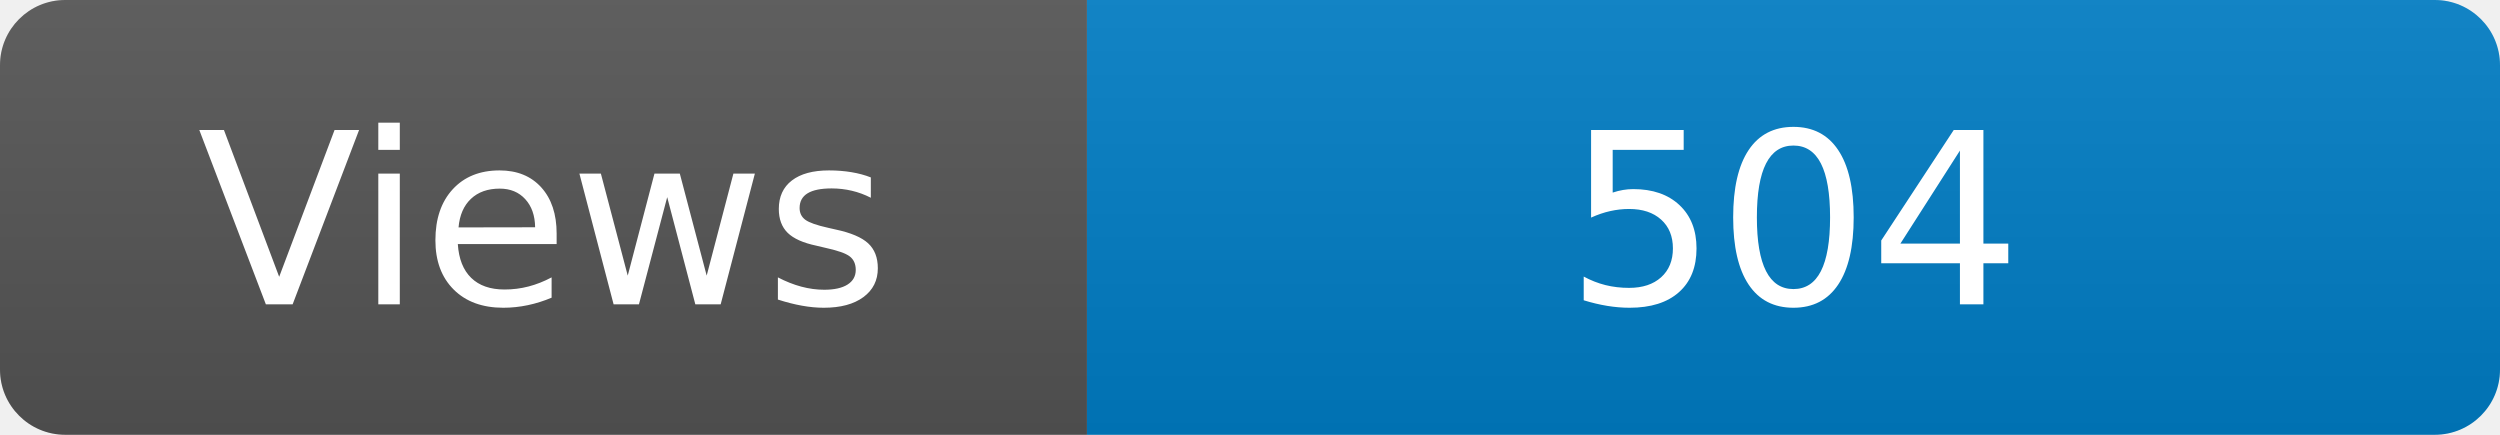
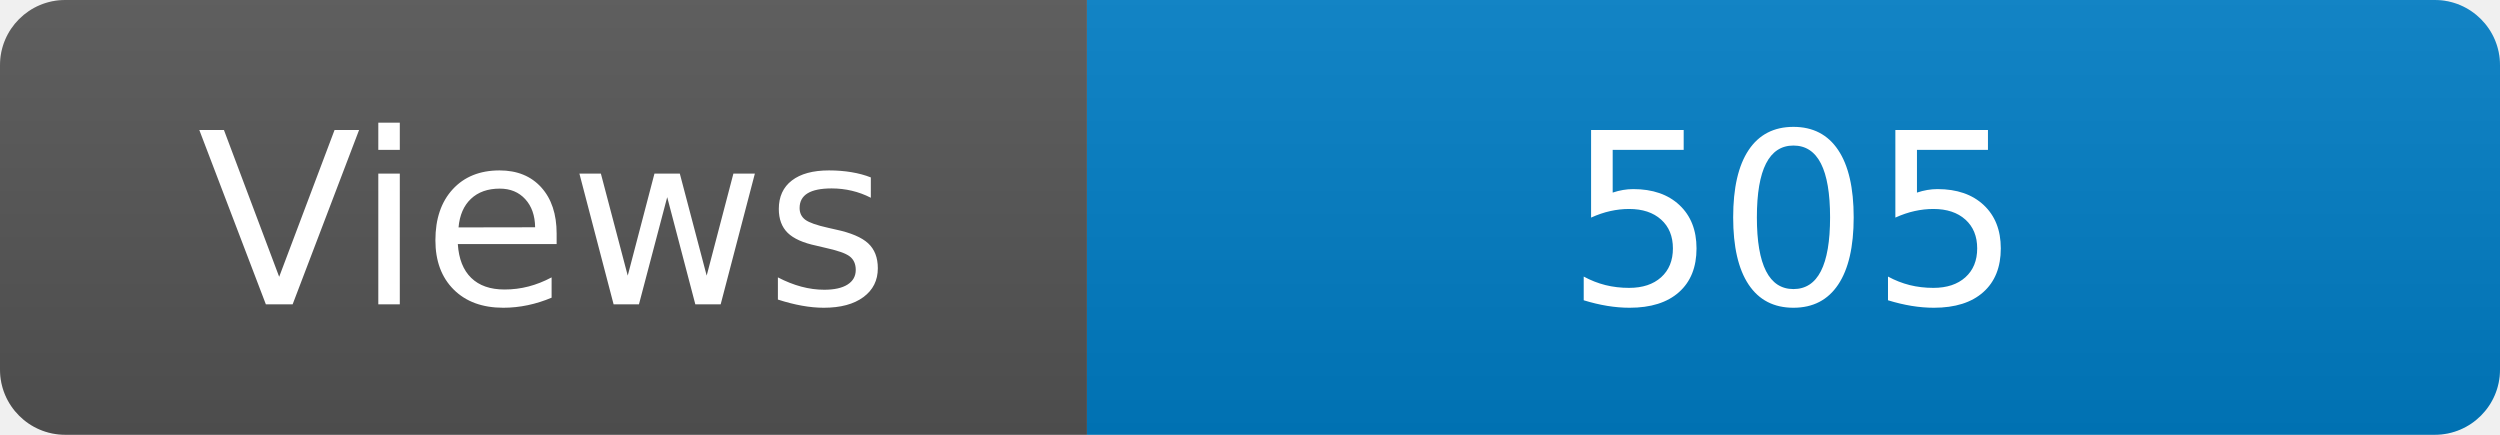
<svg xmlns="http://www.w3.org/2000/svg" width="115" height="20" role="img" aria-label="Maintained?: yes">
  <linearGradient id="s" x2="0" y2="100%">
    <stop offset="0" stop-color="#bbb" stop-opacity=".1" />
    <stop offset="1" stop-opacity=".1" />
  </linearGradient>
  <clipPath id="r">
    <rect width="115" height="20" rx="3" fill="#fff" />
  </clipPath>
  <g clip-path="url(#r)">
    <rect width="50" height="20" fill="#555" />
    <rect x="50" width="160" height="20" fill="#007ec6" />
    <rect width="115" height="20" fill="url(#s)" />
  </g>
  <g fill="#fff" text-anchor="middle" font-family="Verdana,Geneva,DejaVu Sans,sans-serif" font-size="110">
    <text x="250" y="140" transform="scale(.1)" fill="#fff">Views</text>
-     <text x="825" y="140" transform="scale(.1)" fill="#fff">504</text>
+     <text x="825" y="140" transform="scale(.1)" fill="#fff">505</text>
  </g>
</svg>
